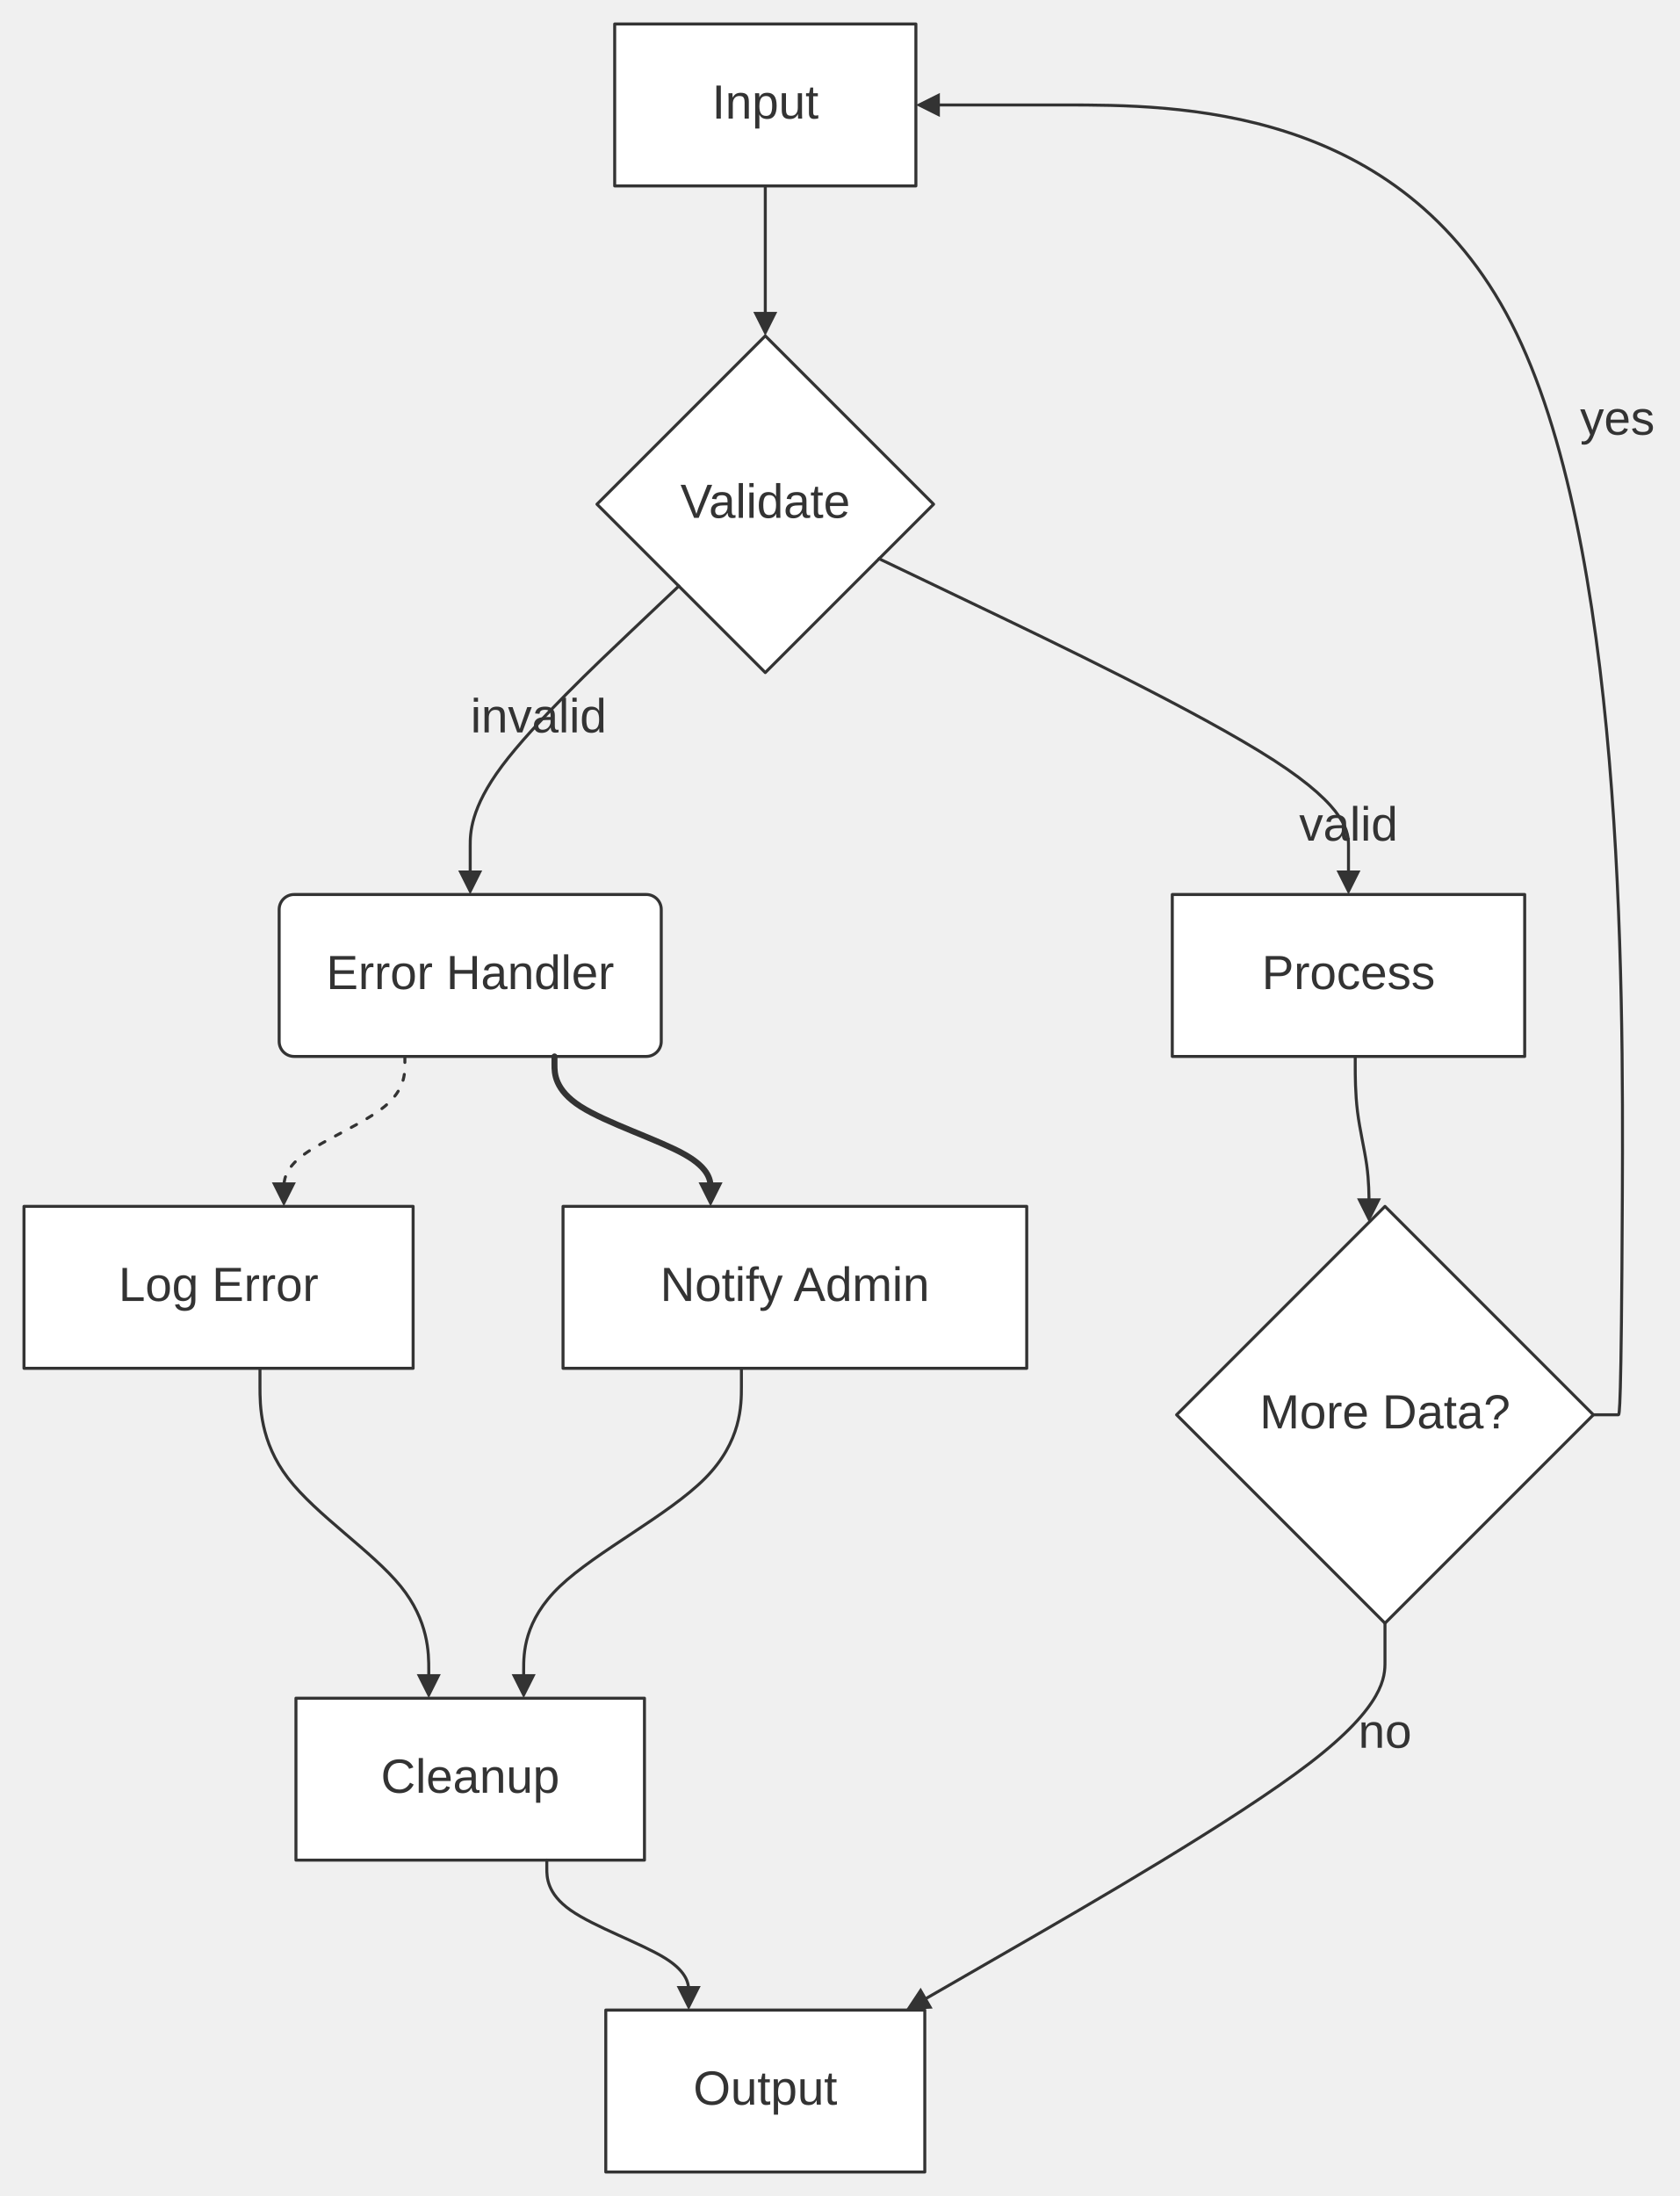
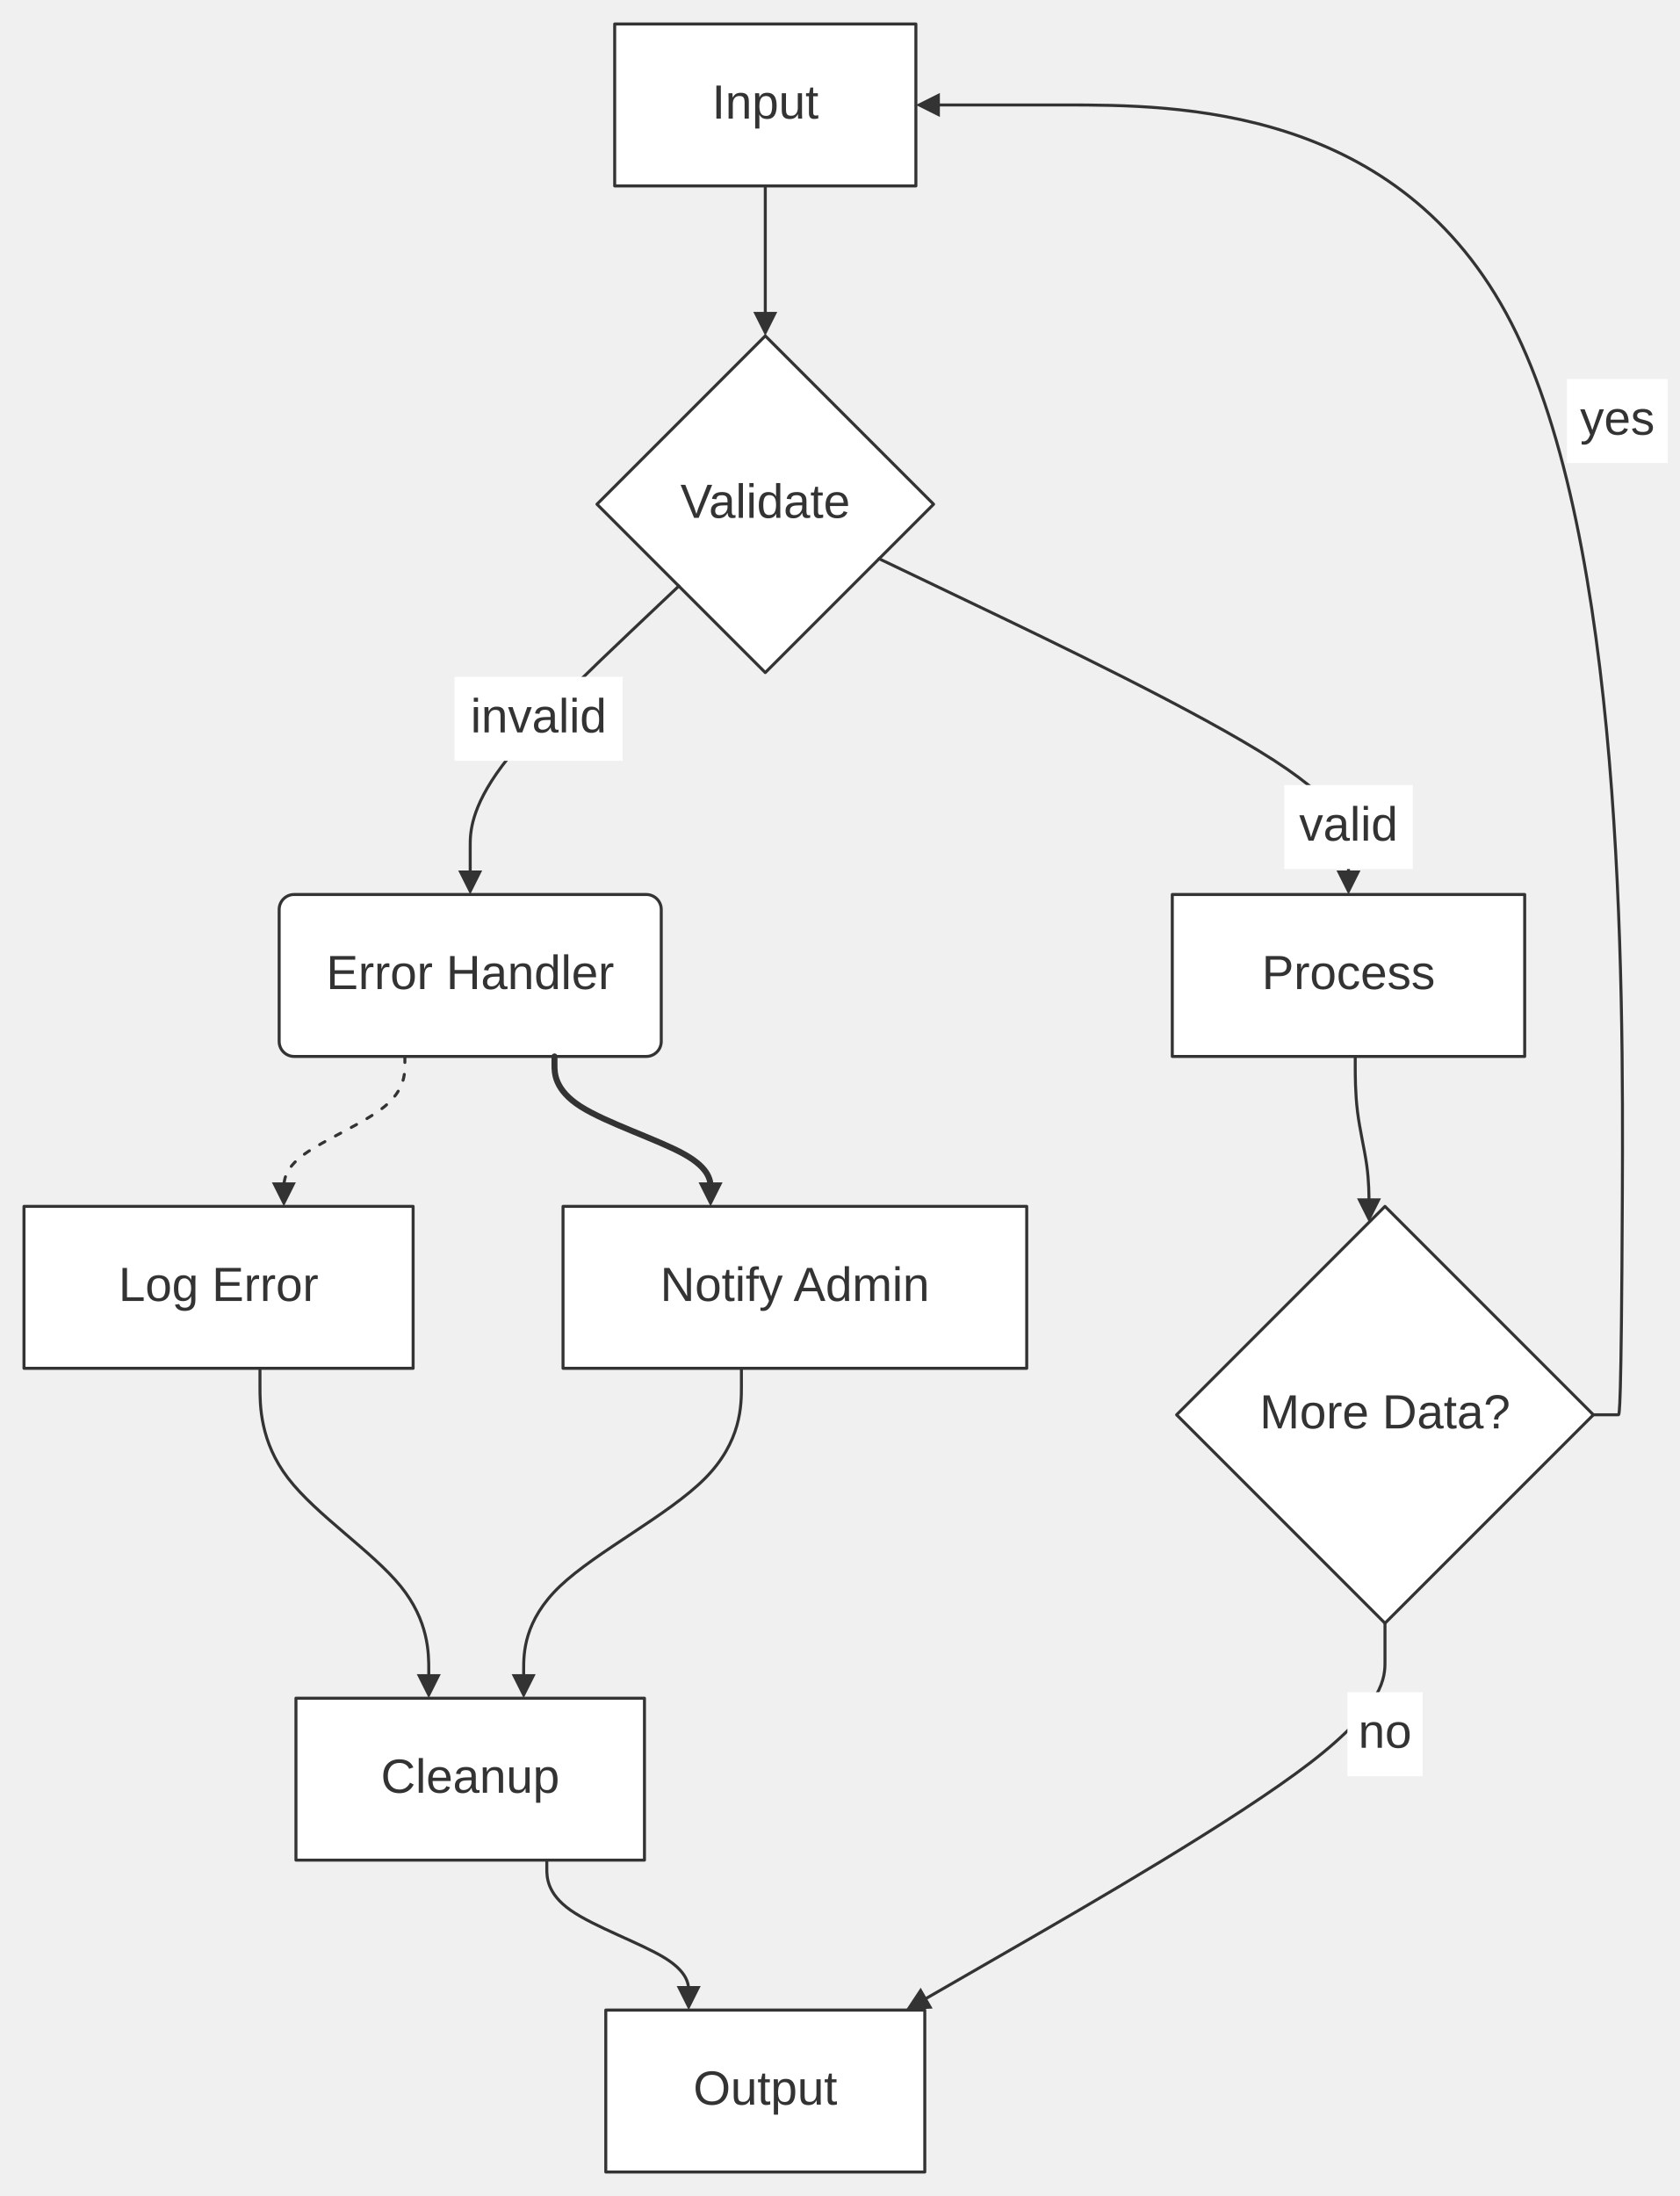
<svg xmlns="http://www.w3.org/2000/svg" width="100%" viewBox="0 0 560.25 732.28" style="max-width: 560.25px; background-color: transparent;" font-family="&quot;trebuchet ms&quot;, verdana, arial, sans-serif" font-size="16.00">
  <defs>
    <marker id="arrowhead" viewBox="0 0 10.00 10.00" refX="5.00" refY="5.00" markerWidth="8.00" markerHeight="8.00" orient="auto-start-reverse" markerUnits="userSpaceOnUse">
      <path d="M 0 0 L 10.00 5.00 L 0 10.00 z" fill="#333" />
    </marker>
  </defs>
  <g transform="translate(0.00,0.00)">
    <g class="nodes">
      <rect x="205.02" y="8.00" width="100.46" height="54.00" fill="white" stroke="#333" stroke-width="1.00" stroke-linejoin="round" />
      <text x="255.25" y="35.00" text-anchor="middle" dominant-baseline="middle" fill="#333">Input</text>
      <polygon points="255.25,112.00 311.39,168.14 255.25,224.28 199.11,168.14" fill="white" stroke="#333" stroke-width="1.00" stroke-linejoin="round" />
      <text x="255.25" y="168.14" text-anchor="middle" dominant-baseline="middle" fill="#333">Validate</text>
      <rect x="391.00" y="298.28" width="117.54" height="54.00" fill="white" stroke="#333" stroke-width="1.00" stroke-linejoin="round" />
      <text x="449.77" y="325.28" text-anchor="middle" dominant-baseline="middle" fill="#333">Process</text>
      <rect x="93.11" y="298.28" width="127.44" height="54.00" rx="5.00" ry="5.00" fill="white" stroke="#333" stroke-width="1.00" stroke-linejoin="round" />
      <text x="156.83" y="325.28" text-anchor="middle" dominant-baseline="middle" fill="#333">Error Handler</text>
      <polygon points="461.94,402.28 531.45,471.78 461.94,541.28 392.44,471.78" fill="white" stroke="#333" stroke-width="1.00" stroke-linejoin="round" />
      <text x="461.94" y="471.78" text-anchor="middle" dominant-baseline="middle" fill="#333">More Data?</text>
      <rect x="202.05" y="670.28" width="106.40" height="54.00" fill="white" stroke="#333" stroke-width="1.00" stroke-linejoin="round" />
      <text x="255.25" y="697.28" text-anchor="middle" dominant-baseline="middle" fill="#333">Output</text>
      <rect x="8.00" y="402.28" width="129.79" height="54.00" fill="white" stroke="#333" stroke-width="1.00" stroke-linejoin="round" />
      <text x="72.89" y="429.28" text-anchor="middle" dominant-baseline="middle" fill="#333">Log Error</text>
      <rect x="187.79" y="402.28" width="154.66" height="54.00" fill="white" stroke="#333" stroke-width="1.00" stroke-linejoin="round" />
      <text x="265.11" y="429.28" text-anchor="middle" dominant-baseline="middle" fill="#333">Notify Admin</text>
      <rect x="98.71" y="566.28" width="116.24" height="54.00" fill="white" stroke="#333" stroke-width="1.00" stroke-linejoin="round" />
      <text x="156.83" y="593.28" text-anchor="middle" dominant-baseline="middle" fill="#333">Cleanup</text>
    </g>
    <g class="edgePaths">
      <path d="M255.25,62.00 L255.25,64.78 C255.25,67.56 255.25,73.11 255.25,78.67 C255.25,84.22 255.25,89.78 255.25,94.67 C255.25,99.56 255.25,103.78 255.25,105.89 L255.25,108.00" stroke="#333" stroke-width="1.00" fill="none" stroke-linecap="round" stroke-linejoin="round" marker-end="url(#arrowhead)" />
      <path d="M293.21,186.32 L300.43,189.77 L325.32,201.69 C350.21,213.61 399.99,237.44 424.88,253.53 C449.77,269.61 449.77,277.95 449.77,282.11 L449.77,286.28 L449.77,294.28" stroke="#333" stroke-width="1.00" fill="none" stroke-linecap="round" stroke-linejoin="round" marker-end="url(#arrowhead)" />
      <path d="M226.40,195.44 L220.59,200.93 L209.97,210.99 C199.34,221.05 178.09,241.16 167.46,255.39 C156.83,269.61 156.83,277.95 156.83,282.11 L156.83,286.28 L156.83,294.28" stroke="#333" stroke-width="1.00" fill="none" stroke-linecap="round" stroke-linejoin="round" marker-end="url(#arrowhead)" />
      <path d="M452.02,352.28 L452.02,355.35 C452.02,358.43 452.02,364.57 452.78,370.72 C453.55,376.87 455.08,383.02 455.85,388.50 C456.61,393.98 456.61,398.80 456.61,401.20 L456.61,403.61" stroke="#333" stroke-width="1.00" fill="none" stroke-linecap="round" stroke-linejoin="round" marker-end="url(#arrowhead)" />
      <path d="M531.45,471.78 L539.45,471.78 L539.78,471.78 C540.11,471.78 540.78,471.78 541.11,398.98 C541.45,326.19 541.45,180.59 504.12,107.80 C466.79,35.00 392.13,35.00 354.81,35.00 L317.48,35.00 L309.48,35.00" stroke="#333" stroke-width="1.00" fill="none" stroke-linecap="round" stroke-linejoin="round" marker-end="url(#arrowhead)" />
      <path d="M135.04,352.28 L135.04,355.06 C135.04,357.83 135.04,363.39 128.31,368.95 C121.59,374.50 108.14,380.06 101.41,384.95 C94.68,389.83 94.68,394.06 94.68,396.17 L94.68,398.28" stroke="#333" stroke-width="1.00" fill="none" stroke-linecap="round" stroke-linejoin="round" stroke-dasharray="2.00,4.00" marker-end="url(#arrowhead)" />
      <path d="M184.94,352.28 L184.94,355.06 C184.94,357.83 184.94,363.39 193.62,368.95 C202.30,374.50 219.65,380.06 228.33,384.95 C237.00,389.83 237.00,394.06 237.00,396.17 L237.00,398.28" stroke="#333" stroke-width="2.00" fill="none" stroke-linecap="round" stroke-linejoin="round" marker-end="url(#arrowhead)" />
      <path d="M86.71,456.28 L86.71,462.39 C86.71,468.50 86.71,480.72 96.10,492.95 C105.48,505.17 124.25,517.39 133.63,528.95 C143.01,540.50 143.01,551.39 143.01,556.84 L143.01,562.28" stroke="#333" stroke-width="1.00" fill="none" stroke-linecap="round" stroke-linejoin="round" marker-end="url(#arrowhead)" />
      <path d="M247.29,456.28 L247.29,462.39 C247.29,468.50 247.29,480.72 235.18,492.95 C223.08,505.17 198.87,517.39 186.76,528.95 C174.66,540.50 174.66,551.39 174.66,556.84 L174.66,562.28" stroke="#333" stroke-width="1.00" fill="none" stroke-linecap="round" stroke-linejoin="round" marker-end="url(#arrowhead)" />
      <path d="M182.38,620.28 L182.38,623.06 C182.38,625.84 182.38,631.39 190.27,636.95 C198.15,642.51 213.93,648.06 221.81,652.95 C229.70,657.84 229.70,662.06 229.70,664.17 L229.70,666.28" stroke="#333" stroke-width="1.00" fill="none" stroke-linecap="round" stroke-linejoin="round" marker-end="url(#arrowhead)" />
      <path d="M461.94,541.28 L461.94,549.28 L461.94,554.12 C461.94,558.95 461.94,568.62 437.04,587.79 C412.14,606.95 362.34,635.63 337.44,649.96 L312.54,664.30 L305.61,668.29" stroke="#333" stroke-width="1.00" fill="none" stroke-linecap="round" stroke-linejoin="round" marker-end="url(#arrowhead)" />
    </g>
    <g class="edgeLabels">
+       <rect x="428.33" y="261.78" width="42.89" height="28.00" fill="white" />
      <text x="449.77" y="275.78" text-anchor="middle" dominant-baseline="middle" fill="#333">valid</text>
+       <rect x="151.60" y="225.70" width="56.07" height="28.00" fill="white" />
      <text x="179.63" y="239.70" text-anchor="middle" dominant-baseline="middle" fill="#333">invalid</text>
+       <rect x="522.64" y="126.41" width="33.61" height="28.00" fill="white" />
      <text x="539.45" y="140.41" text-anchor="middle" dominant-baseline="middle" fill="#333">yes</text>
+       <rect x="449.41" y="564.28" width="25.08" height="28.00" fill="white" />
      <text x="461.94" y="578.28" text-anchor="middle" dominant-baseline="middle" fill="#333">no</text>
    </g>
  </g>
</svg>
